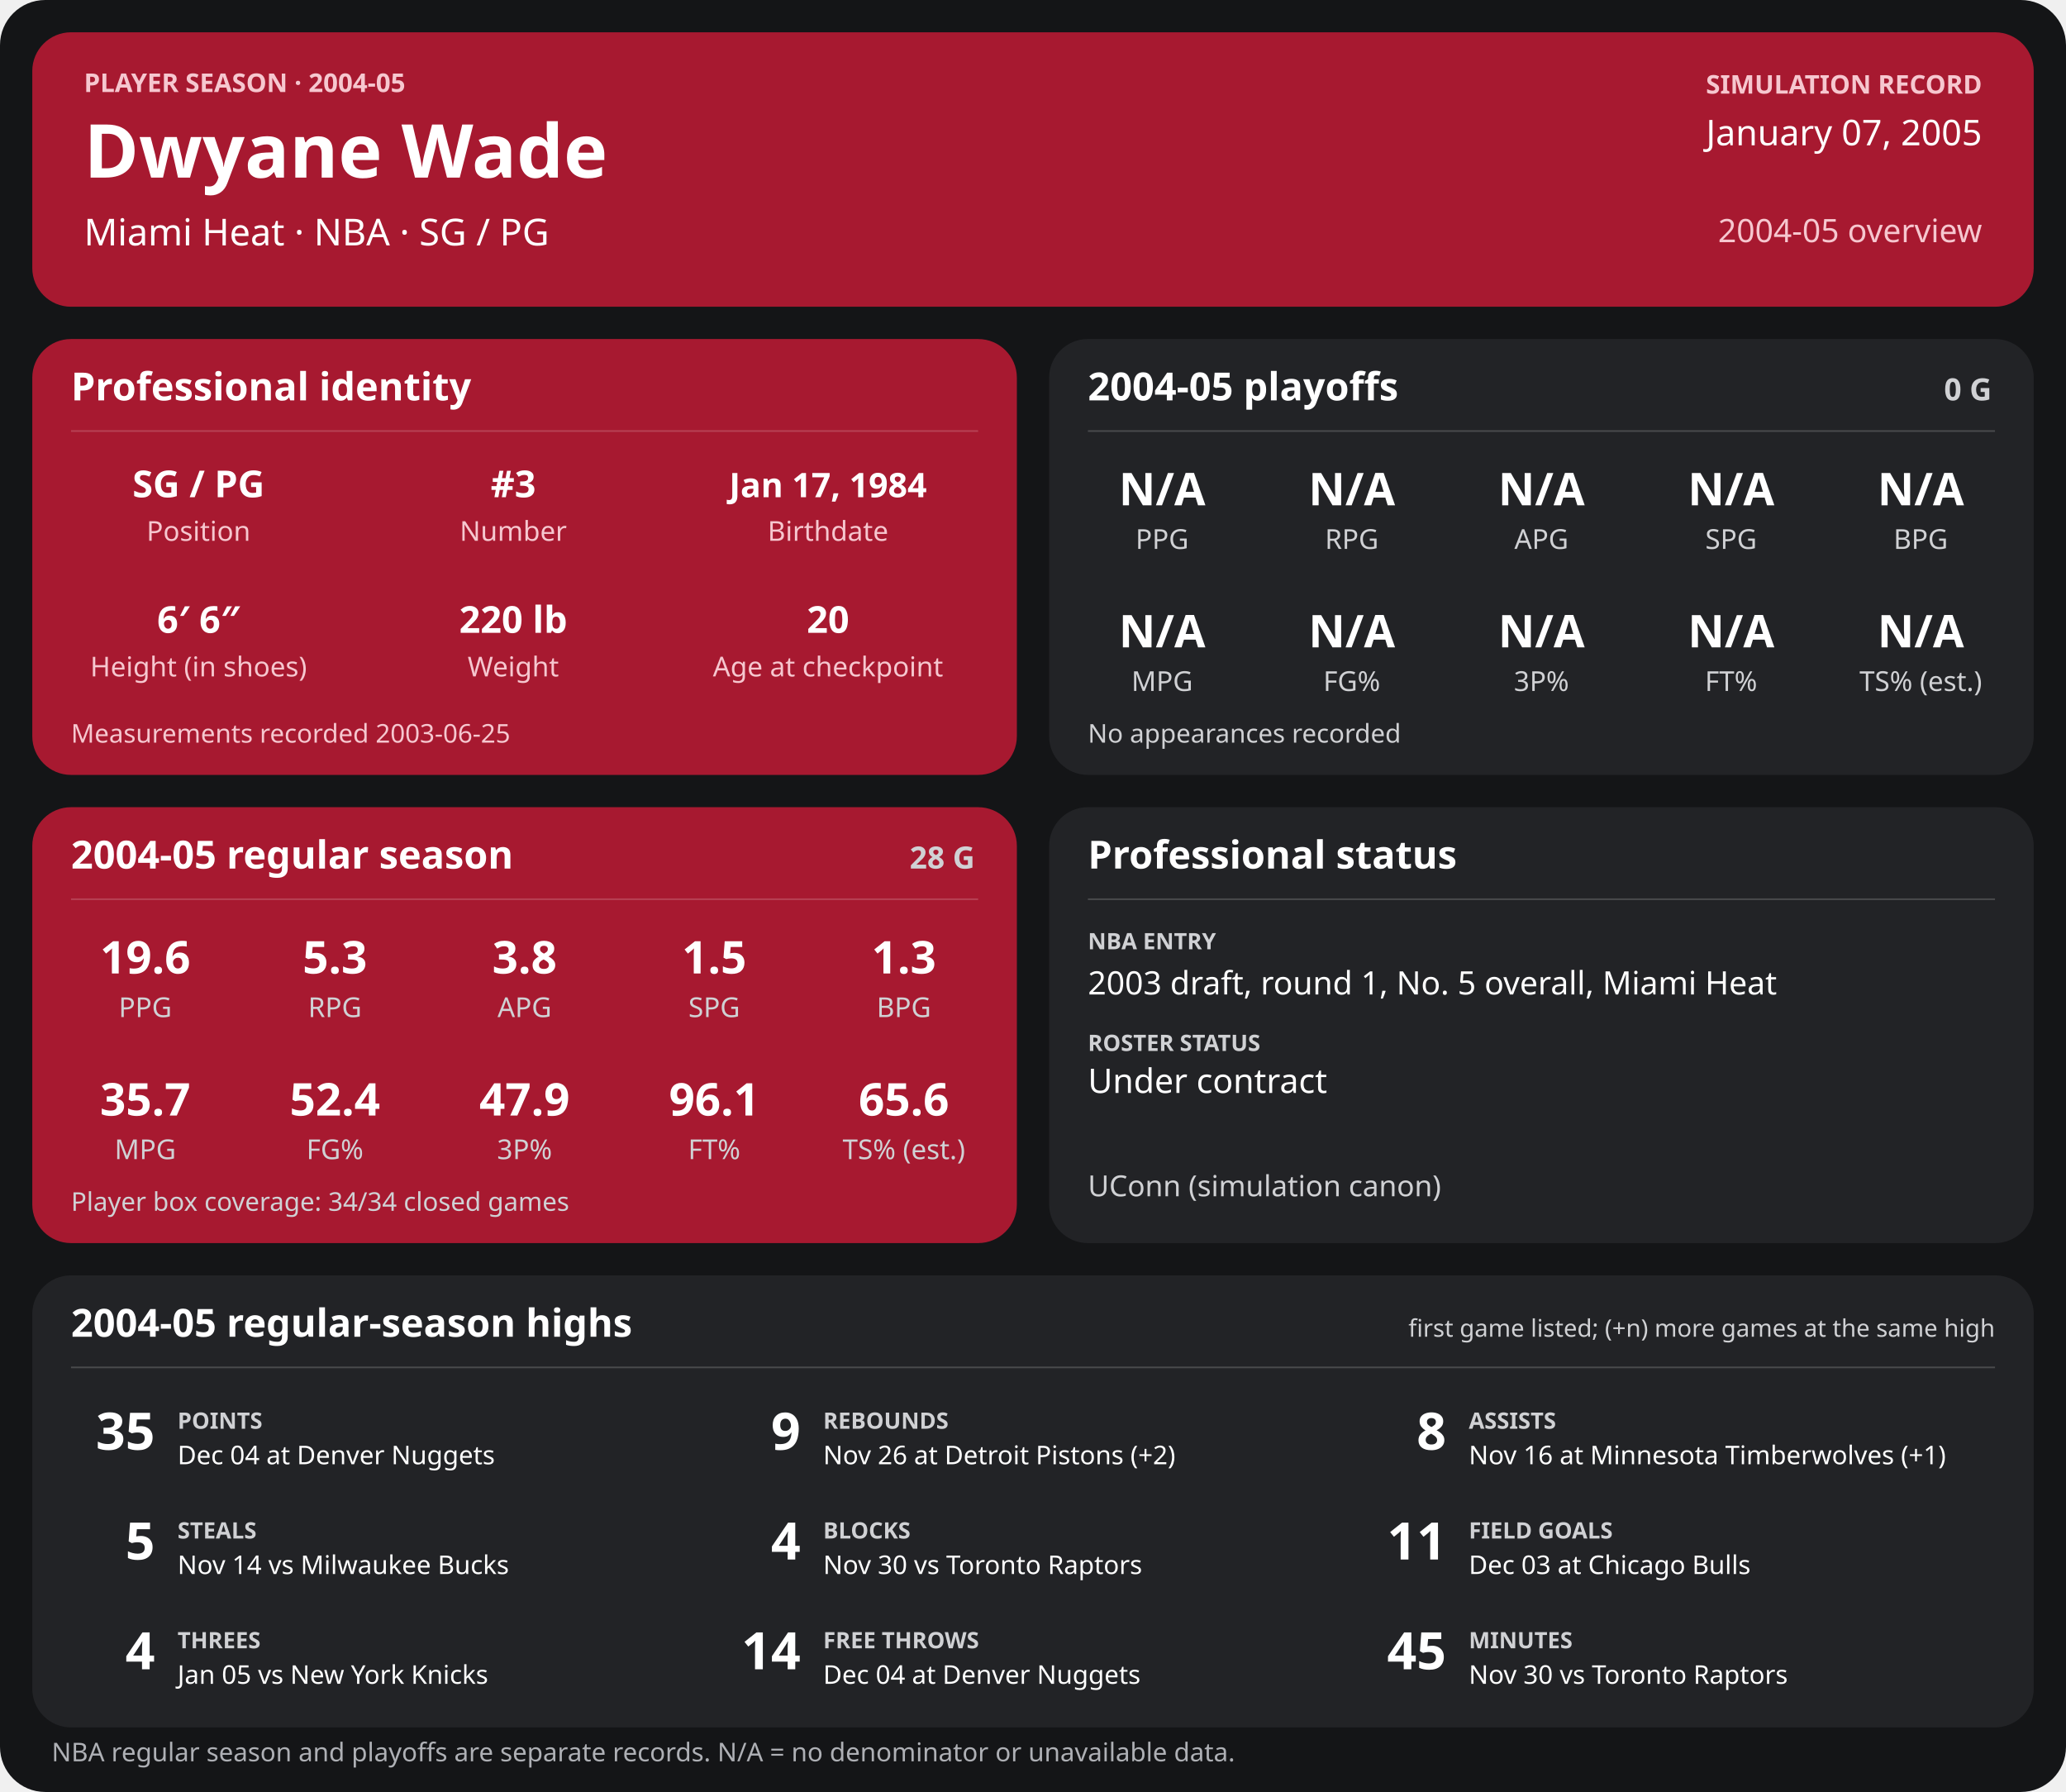
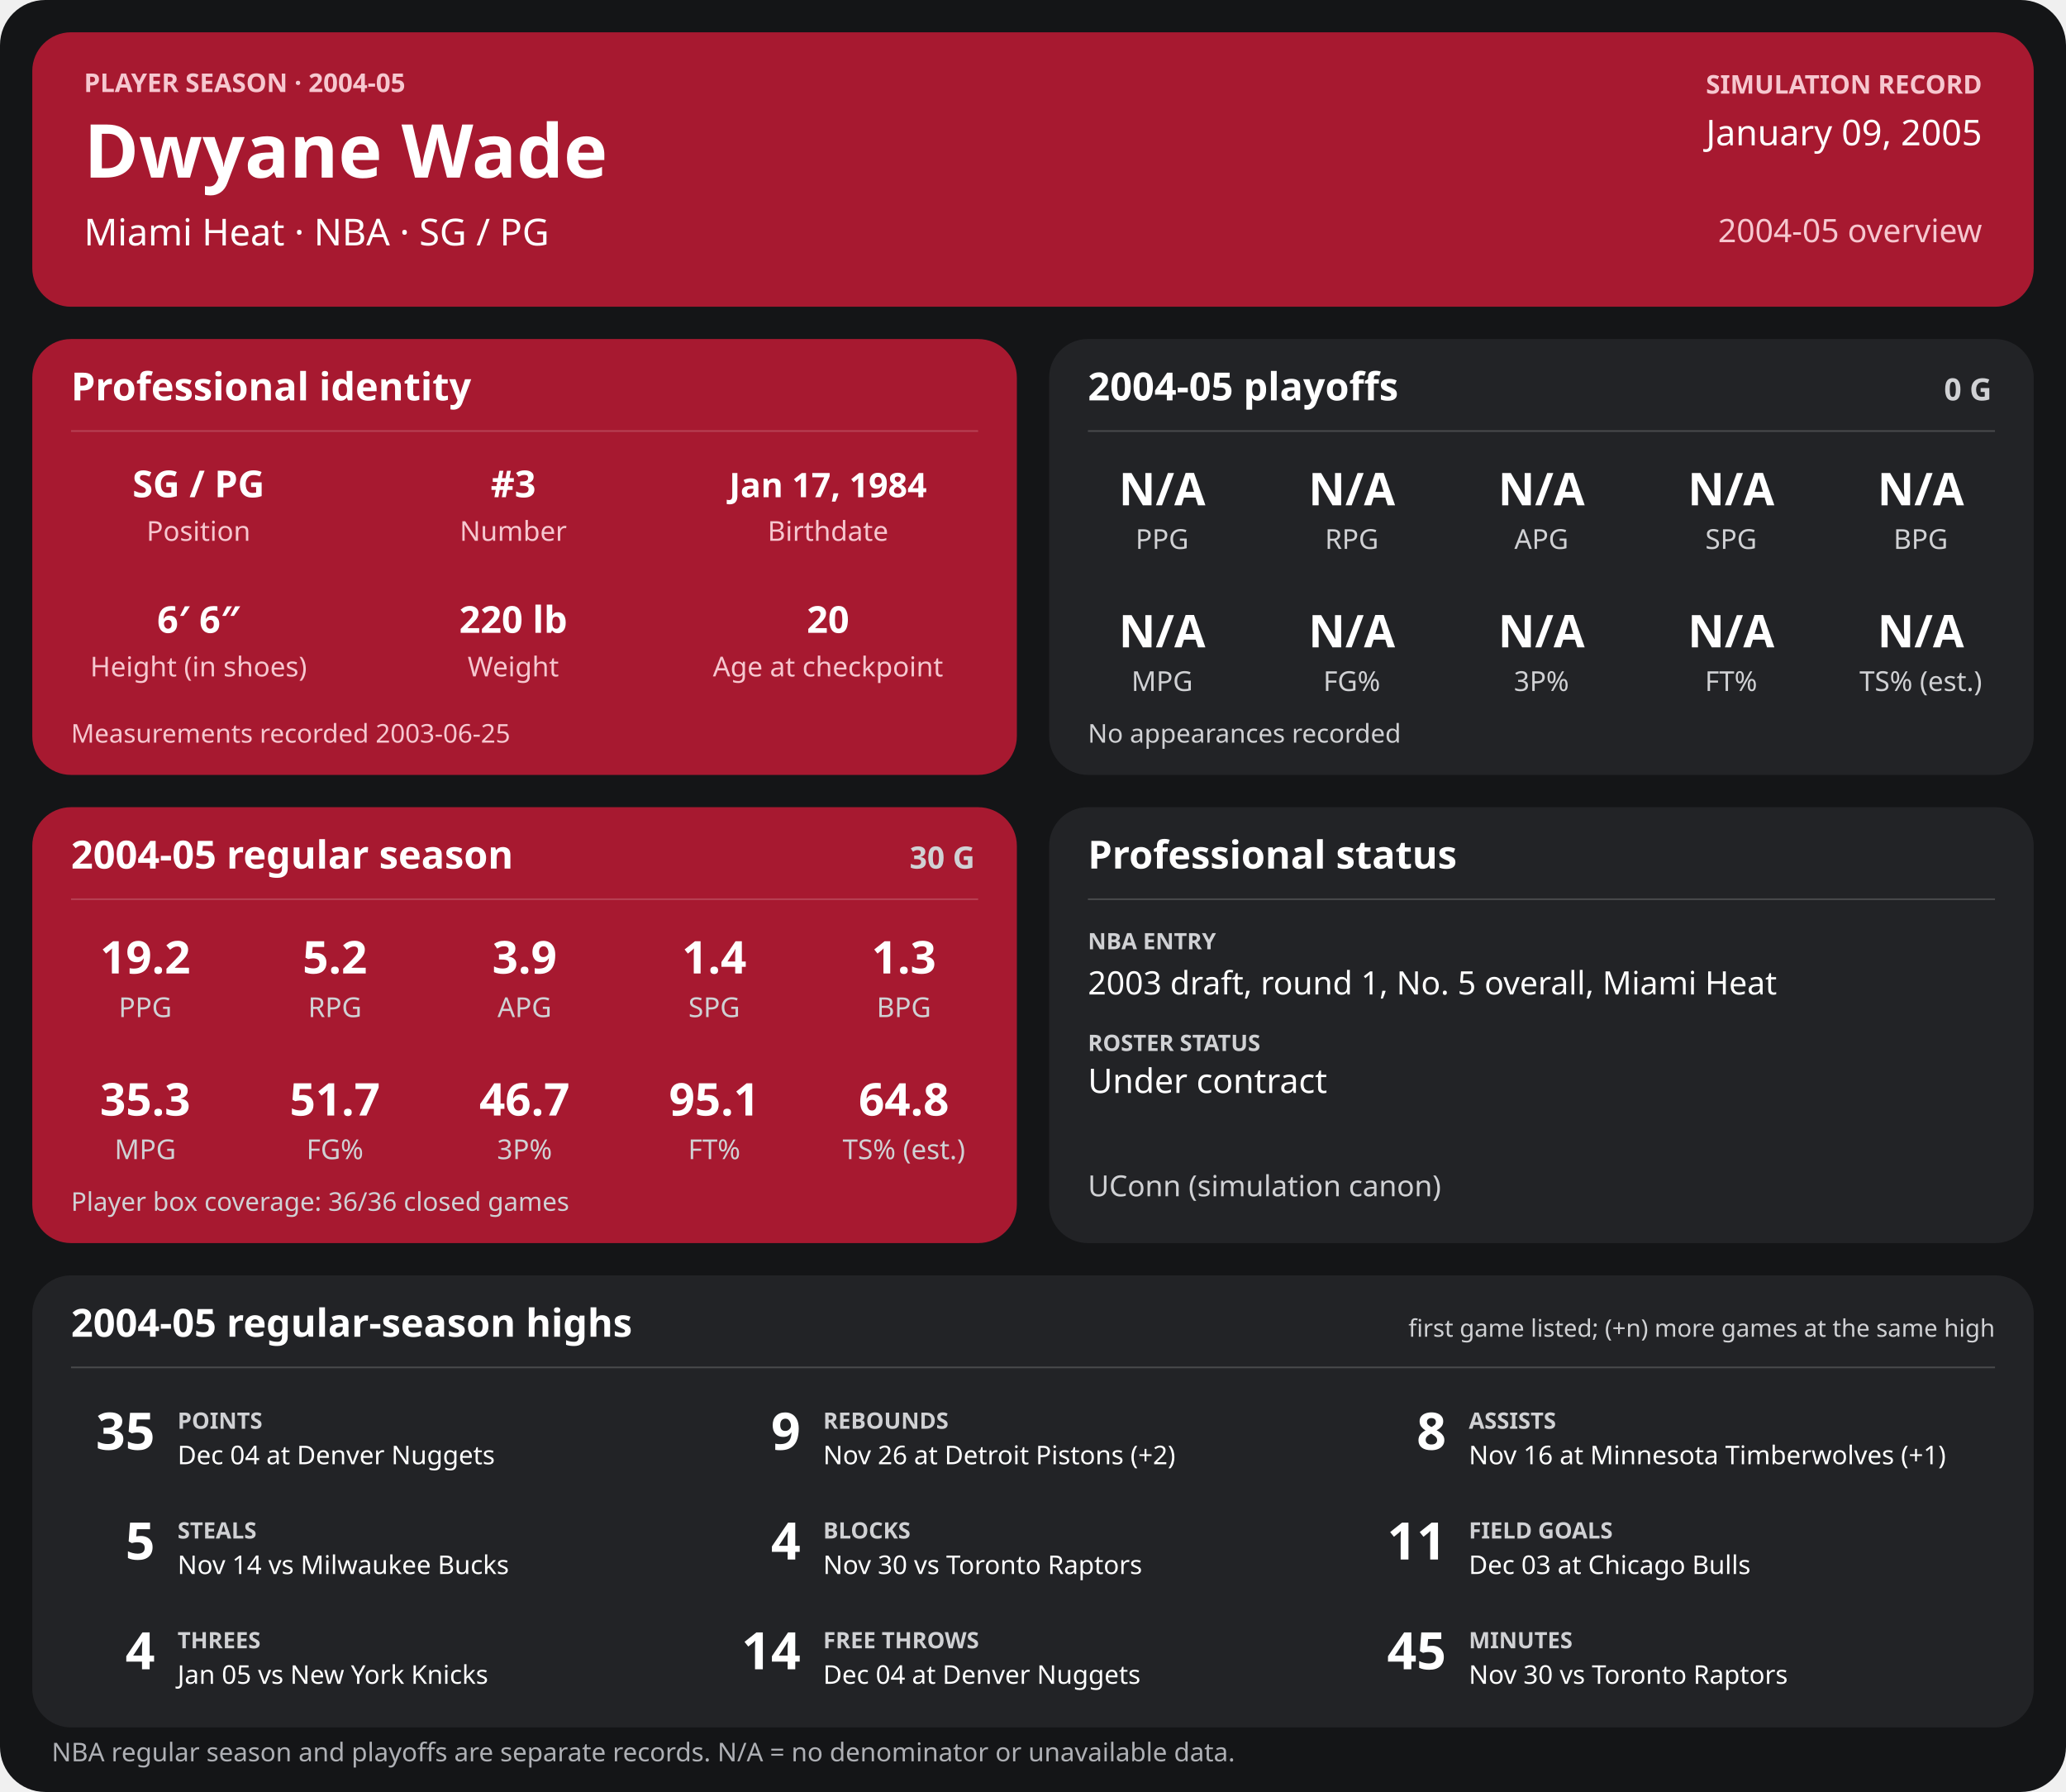
<svg xmlns="http://www.w3.org/2000/svg" width="1280" height="1110" viewBox="0 0 1280 1110" role="img" aria-labelledby="title desc">
  <rect width="1280" height="1110" rx="28" fill="#141517" />
  <g>
    <rect x="20" y="20" width="1240" height="170" rx="24" fill="#a71930" />
    <text x="52" y="57" font-family="sans-serif" fill="#f6c7cf" font-size="16" font-weight="700" text-anchor="start">PLAYER SEASON · 2004-05</text>
    <text x="52" y="110" font-family="sans-serif" fill="#ffffff" font-size="46" font-weight="700" text-anchor="start">Dwyane Wade</text>
    <text x="52" y="152" font-family="sans-serif" fill="#ffffff" font-size="23" font-weight="400" text-anchor="start">Miami Heat  ·  NBA  ·  SG / PG</text>
    <text x="1228" y="58" font-family="sans-serif" fill="#f6c7cf" font-size="16" font-weight="700" text-anchor="end">SIMULATION RECORD</text>
-     <text x="1228" y="90" font-family="sans-serif" fill="#ffffff" font-size="22" font-weight="500" text-anchor="end">January 07, 2005</text>
+     <text x="1228" y="90" font-family="sans-serif" fill="#ffffff" font-size="22" font-weight="500" text-anchor="end">January 09, 2005</text>
    <text x="1228" y="150" font-family="sans-serif" fill="#f6c7cf" font-size="20" font-weight="500" text-anchor="end">2004-05 overview</text>
    <rect x="20" y="210" width="610" height="270" rx="24" fill="#a71930" />
    <text x="44" y="248" font-family="sans-serif" fill="#ffffff" font-size="24" font-weight="700" text-anchor="start">Professional identity</text>
    <line x1="44" y1="267" x2="606" y2="267" stroke="#ffffff" stroke-opacity="0.18" />
    <text x="123" y="308" font-family="sans-serif" fill="#ffffff" font-size="23" font-weight="600" text-anchor="middle">SG / PG</text>
    <text x="123" y="335" font-family="sans-serif" fill="#f6c7cf" font-size="17" font-weight="400" text-anchor="middle">Position</text>
    <text x="318" y="308" font-family="sans-serif" fill="#ffffff" font-size="23" font-weight="600" text-anchor="middle">#3</text>
    <text x="318" y="335" font-family="sans-serif" fill="#f6c7cf" font-size="17" font-weight="400" text-anchor="middle">Number</text>
    <text x="513" y="308" font-family="sans-serif" fill="#ffffff" font-size="21" font-weight="600" text-anchor="middle">Jan 17, 1984</text>
    <text x="513" y="335" font-family="sans-serif" fill="#f6c7cf" font-size="17" font-weight="400" text-anchor="middle">Birthdate</text>
    <text x="123" y="392" font-family="sans-serif" fill="#ffffff" font-size="23" font-weight="600" text-anchor="middle">6′ 6″</text>
    <text x="123" y="419" font-family="sans-serif" fill="#f6c7cf" font-size="17" font-weight="400" text-anchor="middle">Height (in shoes)</text>
    <text x="318" y="392" font-family="sans-serif" fill="#ffffff" font-size="23" font-weight="600" text-anchor="middle">220 lb</text>
    <text x="318" y="419" font-family="sans-serif" fill="#f6c7cf" font-size="17" font-weight="400" text-anchor="middle">Weight</text>
    <text x="513" y="392" font-family="sans-serif" fill="#ffffff" font-size="23" font-weight="600" text-anchor="middle">20</text>
    <text x="513" y="419" font-family="sans-serif" fill="#f6c7cf" font-size="17" font-weight="400" text-anchor="middle">Age at checkpoint</text>
    <text x="44" y="460" font-family="sans-serif" fill="#f6c7cf" font-size="16" font-weight="400" text-anchor="start">Measurements recorded 2003-06-25</text>
    <rect x="650" y="210" width="610" height="270" rx="24" fill="#222326" />
    <text x="674" y="248" font-family="sans-serif" fill="#ffffff" font-size="24" font-weight="700" text-anchor="start">2004-05 playoffs</text>
    <text x="1234" y="248" font-family="sans-serif" fill="#d0d1d4" font-size="19" font-weight="700" text-anchor="end">0 G</text>
    <line x1="674" y1="267" x2="1236" y2="267" stroke="#ffffff" stroke-opacity="0.18" />
    <text x="720.0" y="313" font-family="sans-serif" fill="#ffffff" font-size="28" font-weight="600" text-anchor="middle">N/A</text>
    <text x="720.0" y="340" font-family="sans-serif" fill="#d0d1d4" font-size="17" font-weight="400" text-anchor="middle">PPG</text>
    <text x="837.5" y="313" font-family="sans-serif" fill="#ffffff" font-size="28" font-weight="600" text-anchor="middle">N/A</text>
    <text x="837.5" y="340" font-family="sans-serif" fill="#d0d1d4" font-size="17" font-weight="400" text-anchor="middle">RPG</text>
    <text x="955.0" y="313" font-family="sans-serif" fill="#ffffff" font-size="28" font-weight="600" text-anchor="middle">N/A</text>
    <text x="955.0" y="340" font-family="sans-serif" fill="#d0d1d4" font-size="17" font-weight="400" text-anchor="middle">APG</text>
    <text x="1072.5" y="313" font-family="sans-serif" fill="#ffffff" font-size="28" font-weight="600" text-anchor="middle">N/A</text>
    <text x="1072.5" y="340" font-family="sans-serif" fill="#d0d1d4" font-size="17" font-weight="400" text-anchor="middle">SPG</text>
    <text x="1190.0" y="313" font-family="sans-serif" fill="#ffffff" font-size="28" font-weight="600" text-anchor="middle">N/A</text>
    <text x="1190.0" y="340" font-family="sans-serif" fill="#d0d1d4" font-size="17" font-weight="400" text-anchor="middle">BPG</text>
    <text x="720.0" y="401" font-family="sans-serif" fill="#ffffff" font-size="28" font-weight="600" text-anchor="middle">N/A</text>
    <text x="720.0" y="428" font-family="sans-serif" fill="#d0d1d4" font-size="17" font-weight="400" text-anchor="middle">MPG</text>
    <text x="837.5" y="401" font-family="sans-serif" fill="#ffffff" font-size="28" font-weight="600" text-anchor="middle">N/A</text>
    <text x="837.5" y="428" font-family="sans-serif" fill="#d0d1d4" font-size="17" font-weight="400" text-anchor="middle">FG%</text>
    <text x="955.0" y="401" font-family="sans-serif" fill="#ffffff" font-size="28" font-weight="600" text-anchor="middle">N/A</text>
    <text x="955.0" y="428" font-family="sans-serif" fill="#d0d1d4" font-size="17" font-weight="400" text-anchor="middle">3P%</text>
    <text x="1072.5" y="401" font-family="sans-serif" fill="#ffffff" font-size="28" font-weight="600" text-anchor="middle">N/A</text>
    <text x="1072.5" y="428" font-family="sans-serif" fill="#d0d1d4" font-size="17" font-weight="400" text-anchor="middle">FT%</text>
    <text x="1190.0" y="401" font-family="sans-serif" fill="#ffffff" font-size="28" font-weight="600" text-anchor="middle">N/A</text>
    <text x="1190.0" y="428" font-family="sans-serif" fill="#d0d1d4" font-size="17" font-weight="400" text-anchor="middle">TS% (est.)</text>
    <text x="674" y="460" font-family="sans-serif" fill="#d0d1d4" font-size="16" font-weight="400" text-anchor="start">No appearances recorded</text>
    <rect x="20" y="500" width="610" height="270" rx="24" fill="#a71930" />
    <text x="44" y="538" font-family="sans-serif" fill="#ffffff" font-size="24" font-weight="700" text-anchor="start">2004-05 regular season</text>
-     <text x="604" y="538" font-family="sans-serif" fill="#d0d1d4" font-size="19" font-weight="700" text-anchor="end">28 G</text>
+     <text x="604" y="538" font-family="sans-serif" fill="#d0d1d4" font-size="19" font-weight="700" text-anchor="end">30 G</text>
    <line x1="44" y1="557" x2="606" y2="557" stroke="#ffffff" stroke-opacity="0.18" />
-     <text x="90.0" y="603" font-family="sans-serif" fill="#ffffff" font-size="28" font-weight="600" text-anchor="middle">19.6</text>
+     <text x="90.0" y="603" font-family="sans-serif" fill="#ffffff" font-size="28" font-weight="600" text-anchor="middle">19.2</text>
    <text x="90.0" y="630" font-family="sans-serif" fill="#d0d1d4" font-size="17" font-weight="400" text-anchor="middle">PPG</text>
-     <text x="207.5" y="603" font-family="sans-serif" fill="#ffffff" font-size="28" font-weight="600" text-anchor="middle">5.3</text>
+     <text x="207.5" y="603" font-family="sans-serif" fill="#ffffff" font-size="28" font-weight="600" text-anchor="middle">5.2</text>
    <text x="207.5" y="630" font-family="sans-serif" fill="#d0d1d4" font-size="17" font-weight="400" text-anchor="middle">RPG</text>
-     <text x="325.0" y="603" font-family="sans-serif" fill="#ffffff" font-size="28" font-weight="600" text-anchor="middle">3.8</text>
+     <text x="325.0" y="603" font-family="sans-serif" fill="#ffffff" font-size="28" font-weight="600" text-anchor="middle">3.9</text>
    <text x="325.0" y="630" font-family="sans-serif" fill="#d0d1d4" font-size="17" font-weight="400" text-anchor="middle">APG</text>
-     <text x="442.5" y="603" font-family="sans-serif" fill="#ffffff" font-size="28" font-weight="600" text-anchor="middle">1.5</text>
+     <text x="442.5" y="603" font-family="sans-serif" fill="#ffffff" font-size="28" font-weight="600" text-anchor="middle">1.4</text>
    <text x="442.5" y="630" font-family="sans-serif" fill="#d0d1d4" font-size="17" font-weight="400" text-anchor="middle">SPG</text>
    <text x="560.0" y="603" font-family="sans-serif" fill="#ffffff" font-size="28" font-weight="600" text-anchor="middle">1.3</text>
    <text x="560.0" y="630" font-family="sans-serif" fill="#d0d1d4" font-size="17" font-weight="400" text-anchor="middle">BPG</text>
-     <text x="90.0" y="691" font-family="sans-serif" fill="#ffffff" font-size="28" font-weight="600" text-anchor="middle">35.7</text>
+     <text x="90.0" y="691" font-family="sans-serif" fill="#ffffff" font-size="28" font-weight="600" text-anchor="middle">35.3</text>
    <text x="90.0" y="718" font-family="sans-serif" fill="#d0d1d4" font-size="17" font-weight="400" text-anchor="middle">MPG</text>
-     <text x="207.5" y="691" font-family="sans-serif" fill="#ffffff" font-size="28" font-weight="600" text-anchor="middle">52.4</text>
+     <text x="207.5" y="691" font-family="sans-serif" fill="#ffffff" font-size="28" font-weight="600" text-anchor="middle">51.7</text>
    <text x="207.5" y="718" font-family="sans-serif" fill="#d0d1d4" font-size="17" font-weight="400" text-anchor="middle">FG%</text>
-     <text x="325.0" y="691" font-family="sans-serif" fill="#ffffff" font-size="28" font-weight="600" text-anchor="middle">47.9</text>
+     <text x="325.0" y="691" font-family="sans-serif" fill="#ffffff" font-size="28" font-weight="600" text-anchor="middle">46.7</text>
    <text x="325.0" y="718" font-family="sans-serif" fill="#d0d1d4" font-size="17" font-weight="400" text-anchor="middle">3P%</text>
-     <text x="442.5" y="691" font-family="sans-serif" fill="#ffffff" font-size="28" font-weight="600" text-anchor="middle">96.1</text>
+     <text x="442.5" y="691" font-family="sans-serif" fill="#ffffff" font-size="28" font-weight="600" text-anchor="middle">95.1</text>
    <text x="442.5" y="718" font-family="sans-serif" fill="#d0d1d4" font-size="17" font-weight="400" text-anchor="middle">FT%</text>
-     <text x="560.0" y="691" font-family="sans-serif" fill="#ffffff" font-size="28" font-weight="600" text-anchor="middle">65.6</text>
+     <text x="560.0" y="691" font-family="sans-serif" fill="#ffffff" font-size="28" font-weight="600" text-anchor="middle">64.8</text>
    <text x="560.0" y="718" font-family="sans-serif" fill="#d0d1d4" font-size="17" font-weight="400" text-anchor="middle">TS% (est.)</text>
-     <text x="44" y="750" font-family="sans-serif" fill="#d0d1d4" font-size="16" font-weight="400" text-anchor="start">Player box coverage: 34/34 closed games</text>
+     <text x="44" y="750" font-family="sans-serif" fill="#d0d1d4" font-size="16" font-weight="400" text-anchor="start">Player box coverage: 36/36 closed games</text>
    <rect x="650" y="500" width="610" height="270" rx="24" fill="#222326" />
    <text x="674" y="538" font-family="sans-serif" fill="#ffffff" font-size="24" font-weight="700" text-anchor="start">Professional status</text>
    <line x1="674" y1="557" x2="1236" y2="557" stroke="#ffffff" stroke-opacity="0.18" />
    <text x="674" y="588" font-family="sans-serif" fill="#d0d1d4" font-size="14" font-weight="700" text-anchor="start">NBA ENTRY</text>
    <text x="674" y="616" font-family="sans-serif" fill="#ffffff" font-size="20" font-weight="500" text-anchor="start">2003 draft, round 1, No. 5 overall, Miami Heat</text>
    <text x="674" y="651" font-family="sans-serif" fill="#d0d1d4" font-size="14" font-weight="700" text-anchor="start">ROSTER STATUS</text>
    <text x="674" y="677" font-family="sans-serif" fill="#ffffff" font-size="21" font-weight="500" text-anchor="start">Under contract</text>
    <text x="674" y="741" font-family="sans-serif" fill="#d0d1d4" font-size="18" font-weight="400" text-anchor="start">UConn (simulation canon)</text>
    <rect x="20" y="790" width="1240" height="280" rx="24" fill="#222326" />
    <text x="44" y="828" font-family="sans-serif" fill="#ffffff" font-size="24" font-weight="700" text-anchor="start">2004-05 regular-season highs</text>
    <text x="1236" y="828" font-family="sans-serif" fill="#d0d1d4" font-size="15" font-weight="400" text-anchor="end">first game listed; (+n) more games at the same high</text>
    <line x1="44" y1="847" x2="1236" y2="847" stroke="#ffffff" stroke-opacity="0.18" />
    <text x="96" y="898" font-family="sans-serif" fill="#ffffff" font-size="32" font-weight="700" text-anchor="end">35</text>
    <text x="110" y="885" font-family="sans-serif" fill="#d0d1d4" font-size="14" font-weight="700" text-anchor="start">POINTS</text>
    <text x="110" y="907" font-family="sans-serif" fill="#ffffff" font-size="16" font-weight="400" text-anchor="start">Dec 04 at Denver Nuggets</text>
    <text x="496" y="898" font-family="sans-serif" fill="#ffffff" font-size="32" font-weight="700" text-anchor="end">9</text>
    <text x="510" y="885" font-family="sans-serif" fill="#d0d1d4" font-size="14" font-weight="700" text-anchor="start">REBOUNDS</text>
    <text x="510" y="907" font-family="sans-serif" fill="#ffffff" font-size="16" font-weight="400" text-anchor="start">Nov 26 at Detroit Pistons (+2)</text>
    <text x="896" y="898" font-family="sans-serif" fill="#ffffff" font-size="32" font-weight="700" text-anchor="end">8</text>
    <text x="910" y="885" font-family="sans-serif" fill="#d0d1d4" font-size="14" font-weight="700" text-anchor="start">ASSISTS</text>
    <text x="910" y="907" font-family="sans-serif" fill="#ffffff" font-size="16" font-weight="400" text-anchor="start">Nov 16 at Minnesota Timberwolves (+1)</text>
    <text x="96" y="966" font-family="sans-serif" fill="#ffffff" font-size="32" font-weight="700" text-anchor="end">5</text>
    <text x="110" y="953" font-family="sans-serif" fill="#d0d1d4" font-size="14" font-weight="700" text-anchor="start">STEALS</text>
    <text x="110" y="975" font-family="sans-serif" fill="#ffffff" font-size="16" font-weight="400" text-anchor="start">Nov 14 vs Milwaukee Bucks</text>
    <text x="496" y="966" font-family="sans-serif" fill="#ffffff" font-size="32" font-weight="700" text-anchor="end">4</text>
    <text x="510" y="953" font-family="sans-serif" fill="#d0d1d4" font-size="14" font-weight="700" text-anchor="start">BLOCKS</text>
    <text x="510" y="975" font-family="sans-serif" fill="#ffffff" font-size="16" font-weight="400" text-anchor="start">Nov 30 vs Toronto Raptors</text>
    <text x="896" y="966" font-family="sans-serif" fill="#ffffff" font-size="32" font-weight="700" text-anchor="end">11</text>
    <text x="910" y="953" font-family="sans-serif" fill="#d0d1d4" font-size="14" font-weight="700" text-anchor="start">FIELD GOALS</text>
    <text x="910" y="975" font-family="sans-serif" fill="#ffffff" font-size="16" font-weight="400" text-anchor="start">Dec 03 at Chicago Bulls</text>
    <text x="96" y="1034" font-family="sans-serif" fill="#ffffff" font-size="32" font-weight="700" text-anchor="end">4</text>
    <text x="110" y="1021" font-family="sans-serif" fill="#d0d1d4" font-size="14" font-weight="700" text-anchor="start">THREES</text>
    <text x="110" y="1043" font-family="sans-serif" fill="#ffffff" font-size="16" font-weight="400" text-anchor="start">Jan 05 vs New York Knicks</text>
    <text x="496" y="1034" font-family="sans-serif" fill="#ffffff" font-size="32" font-weight="700" text-anchor="end">14</text>
    <text x="510" y="1021" font-family="sans-serif" fill="#d0d1d4" font-size="14" font-weight="700" text-anchor="start">FREE THROWS</text>
    <text x="510" y="1043" font-family="sans-serif" fill="#ffffff" font-size="16" font-weight="400" text-anchor="start">Dec 04 at Denver Nuggets</text>
    <text x="896" y="1034" font-family="sans-serif" fill="#ffffff" font-size="32" font-weight="700" text-anchor="end">45</text>
    <text x="910" y="1021" font-family="sans-serif" fill="#d0d1d4" font-size="14" font-weight="700" text-anchor="start">MINUTES</text>
    <text x="910" y="1043" font-family="sans-serif" fill="#ffffff" font-size="16" font-weight="400" text-anchor="start">Nov 30 vs Toronto Raptors</text>
    <text x="32" y="1091" font-family="sans-serif" fill="#aeb0b5" font-size="16" font-weight="400" text-anchor="start">NBA regular season and playoffs are separate records. N/A = no denominator or unavailable data.</text>
  </g>
</svg>
